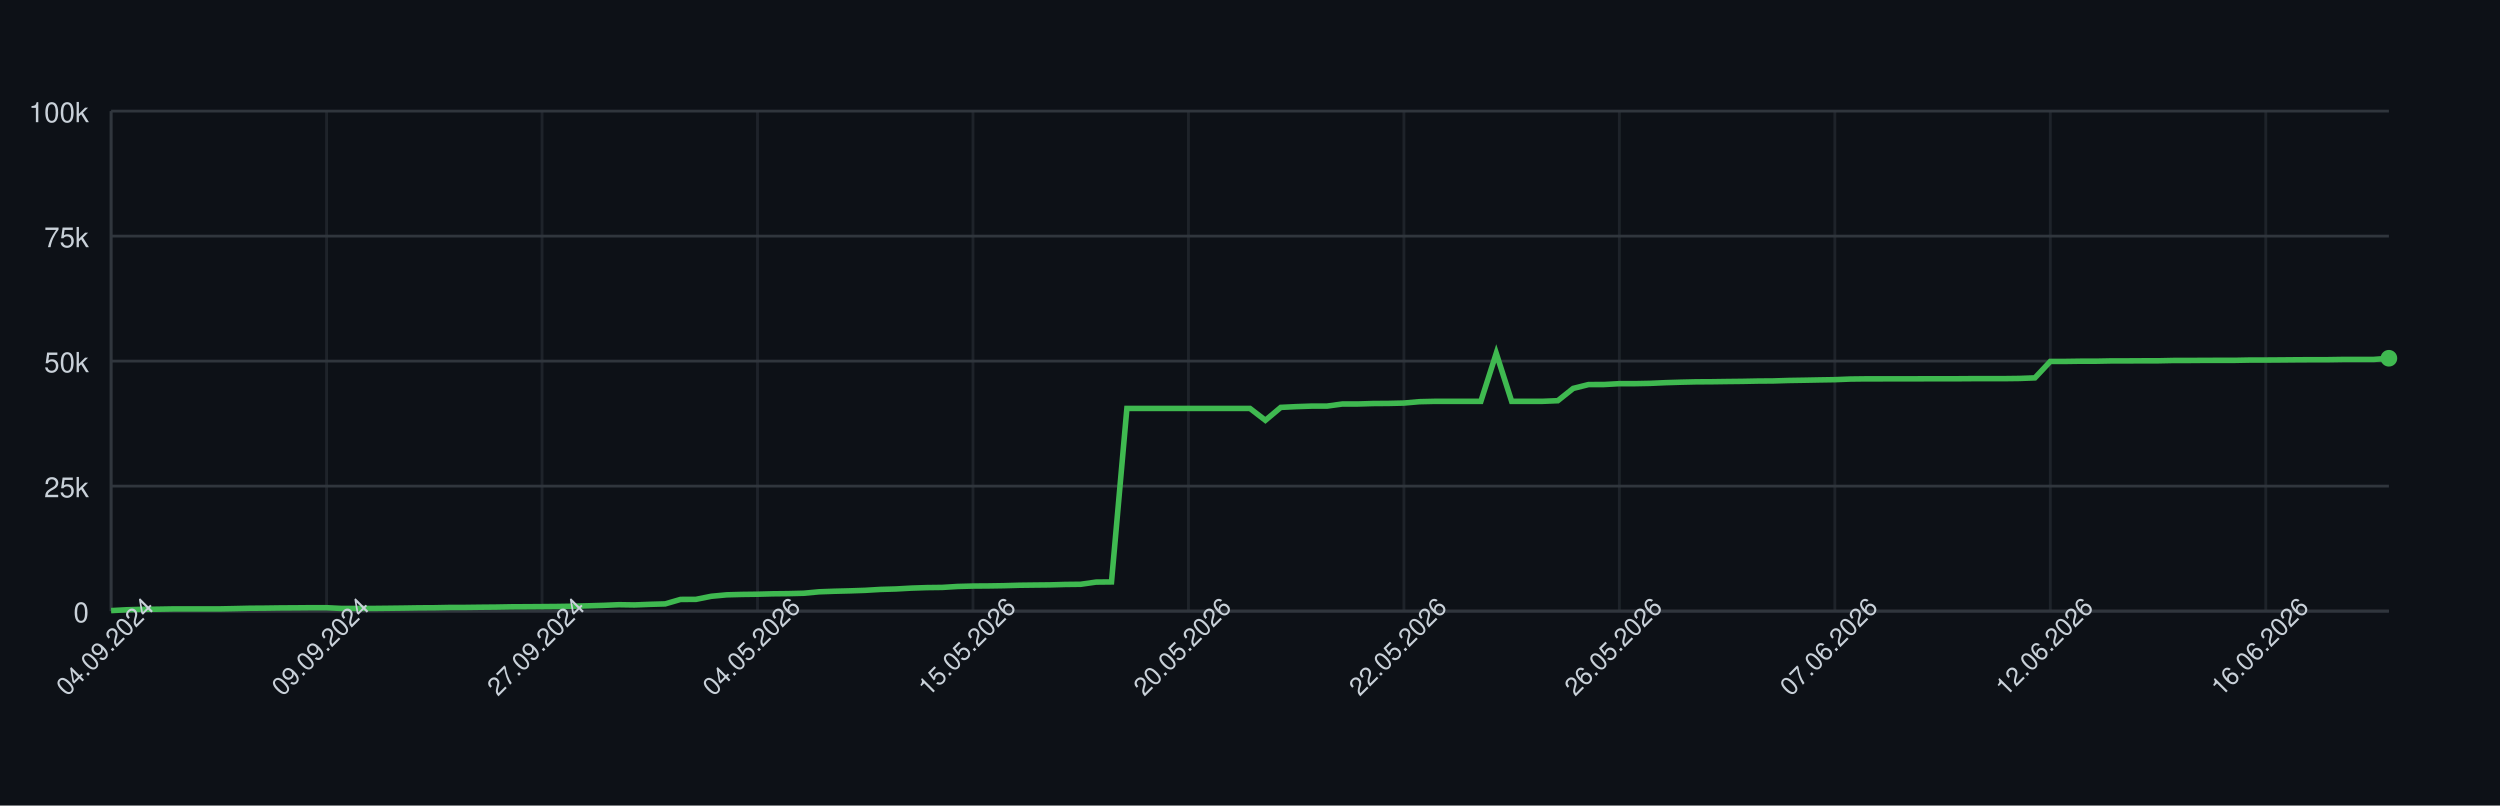
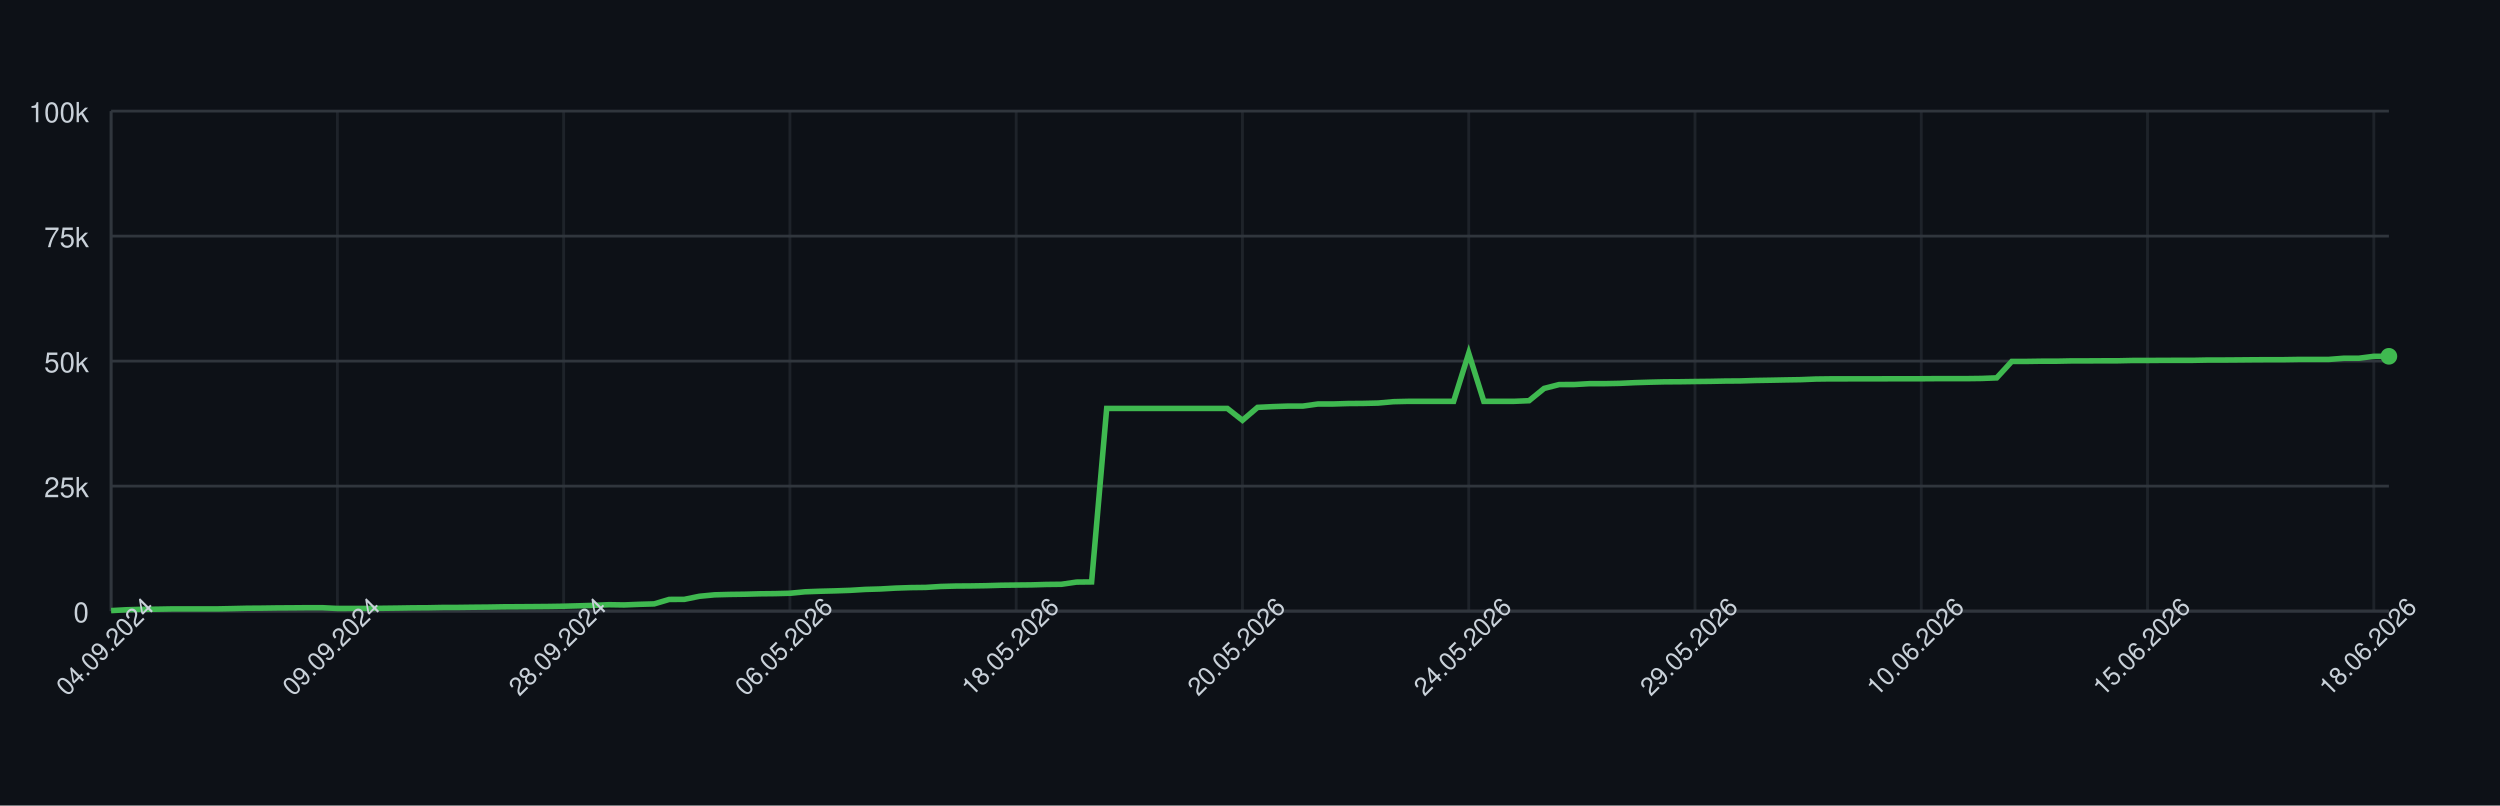
<svg xmlns="http://www.w3.org/2000/svg" width="900" height="290" style="font-family: -apple-system, BlinkMacSystemFont, 'Segoe UI', Helvetica, Arial, sans-serif;">
  <rect width="100%" height="100%" fill="#0d1117" />
  <g>
    <line x1="40" y1="220.00" x2="860" y2="220.00" stroke="#30363d" />
    <text x="32" y="224.00" font-size="10" fill="#c9d1d9" text-anchor="end">0</text>
    <line x1="40" y1="175.00" x2="860" y2="175.00" stroke="#30363d" />
    <text x="32" y="179.00" font-size="10" fill="#c9d1d9" text-anchor="end">25k</text>
    <line x1="40" y1="130.00" x2="860" y2="130.00" stroke="#30363d" />
    <text x="32" y="134.00" font-size="10" fill="#c9d1d9" text-anchor="end">50k</text>
    <line x1="40" y1="85.00" x2="860" y2="85.00" stroke="#30363d" />
    <text x="32" y="89.00" font-size="10" fill="#c9d1d9" text-anchor="end">75k</text>
    <line x1="40" y1="40.00" x2="860" y2="40.00" stroke="#30363d" />
    <text x="32" y="44.00" font-size="10" fill="#c9d1d9" text-anchor="end">100k</text>
    <line x1="40.00" y1="40" x2="40.00" y2="220" stroke="#30363d" opacity="0.5" />
-     <line x1="117.57" y1="40" x2="117.57" y2="220" stroke="#30363d" opacity="0.5" />
-     <line x1="195.14" y1="40" x2="195.14" y2="220" stroke="#30363d" opacity="0.5" />
-     <line x1="272.70" y1="40" x2="272.70" y2="220" stroke="#30363d" opacity="0.5" />
-     <line x1="350.27" y1="40" x2="350.27" y2="220" stroke="#30363d" opacity="0.5" />
-     <line x1="427.84" y1="40" x2="427.84" y2="220" stroke="#30363d" opacity="0.5" />
-     <line x1="505.41" y1="40" x2="505.41" y2="220" stroke="#30363d" opacity="0.5" />
-     <line x1="582.97" y1="40" x2="582.97" y2="220" stroke="#30363d" opacity="0.5" />
-     <line x1="660.54" y1="40" x2="660.54" y2="220" stroke="#30363d" opacity="0.5" />
-     <line x1="738.11" y1="40" x2="738.11" y2="220" stroke="#30363d" opacity="0.5" />
-     <line x1="815.68" y1="40" x2="815.68" y2="220" stroke="#30363d" opacity="0.5" />
+     <line x1="121.46" y1="40" x2="121.46" y2="220" stroke="#30363d" opacity="0.5" />
+     <line x1="202.91" y1="40" x2="202.91" y2="220" stroke="#30363d" opacity="0.5" />
+     <line x1="284.37" y1="40" x2="284.37" y2="220" stroke="#30363d" opacity="0.5" />
+     <line x1="365.83" y1="40" x2="365.83" y2="220" stroke="#30363d" opacity="0.5" />
+     <line x1="447.28" y1="40" x2="447.28" y2="220" stroke="#30363d" opacity="0.5" />
+     <line x1="528.74" y1="40" x2="528.74" y2="220" stroke="#30363d" opacity="0.5" />
+     <line x1="610.20" y1="40" x2="610.20" y2="220" stroke="#30363d" opacity="0.5" />
+     <line x1="691.66" y1="40" x2="691.66" y2="220" stroke="#30363d" opacity="0.5" />
+     <line x1="773.11" y1="40" x2="773.11" y2="220" stroke="#30363d" opacity="0.5" />
+     <line x1="854.57" y1="40" x2="854.57" y2="220" stroke="#30363d" opacity="0.5" />
    <line x1="40" y1="220" x2="860" y2="220" stroke="#30363d" />
    <line x1="40" y1="40" x2="40" y2="220" stroke="#30363d" />
-     <path d="M 40.00 219.82 L 45.54 219.52 L 51.08 219.36 L 56.62 219.31 L 62.16 219.21 L 67.70 219.21 L 73.24 219.21 L 78.78 219.21 L 84.32 219.10 L 89.86 218.97 L 95.41 218.93 L 100.95 218.85 L 106.49 218.82 L 112.03 218.77 L 117.57 218.77 L 123.11 219.05 L 128.65 219.04 L 134.19 219.04 L 139.73 218.98 L 145.27 218.91 L 150.81 218.82 L 156.35 218.79 L 161.89 218.68 L 167.43 218.67 L 172.97 218.60 L 178.51 218.55 L 184.05 218.45 L 189.59 218.42 L 195.14 218.38 L 200.68 218.33 L 206.22 218.24 L 211.76 218.09 L 217.30 217.93 L 222.84 217.69 L 228.38 217.78 L 233.92 217.56 L 239.46 217.40 L 245.00 215.79 L 250.54 215.77 L 256.08 214.66 L 261.62 214.14 L 267.16 213.99 L 272.70 213.92 L 278.24 213.77 L 283.78 213.71 L 289.32 213.57 L 294.86 213.05 L 300.41 212.85 L 305.95 212.71 L 311.49 212.52 L 317.03 212.19 L 322.57 212.03 L 328.11 211.72 L 333.65 211.54 L 339.19 211.47 L 344.73 211.13 L 350.27 210.98 L 355.81 210.94 L 361.35 210.85 L 366.89 210.69 L 372.43 210.62 L 377.97 210.56 L 383.51 210.40 L 389.05 210.34 L 394.59 209.55 L 400.14 209.49 L 405.68 147.04 L 411.22 147.04 L 416.76 147.04 L 422.30 147.04 L 427.84 147.04 L 433.38 147.04 L 438.92 147.04 L 444.46 147.04 L 450.00 147.04 L 455.54 151.31 L 461.08 146.66 L 466.62 146.39 L 472.16 146.20 L 477.70 146.20 L 483.24 145.44 L 488.78 145.44 L 494.32 145.27 L 499.86 145.23 L 505.41 145.10 L 510.95 144.61 L 516.49 144.48 L 522.03 144.48 L 527.57 144.48 L 533.11 144.48 L 538.65 127.19 L 544.19 144.48 L 549.73 144.48 L 555.27 144.48 L 560.81 144.25 L 566.35 139.83 L 571.89 138.44 L 577.43 138.43 L 582.97 138.12 L 588.51 138.12 L 594.05 138.01 L 599.59 137.76 L 605.14 137.59 L 610.68 137.46 L 616.22 137.43 L 621.76 137.35 L 627.30 137.29 L 632.84 137.18 L 638.38 137.14 L 643.92 136.97 L 649.46 136.88 L 655.00 136.77 L 660.54 136.68 L 666.08 136.46 L 671.62 136.39 L 677.16 136.39 L 682.70 136.38 L 688.24 136.38 L 693.78 136.36 L 699.32 136.35 L 704.86 136.35 L 710.41 136.31 L 715.95 136.31 L 721.49 136.31 L 727.03 136.24 L 732.57 136.03 L 738.11 130.11 L 743.65 130.11 L 749.19 130.03 L 754.73 130.03 L 760.27 129.92 L 765.81 129.92 L 771.35 129.89 L 776.89 129.89 L 782.43 129.77 L 787.97 129.77 L 793.51 129.73 L 799.05 129.72 L 804.59 129.72 L 810.14 129.61 L 815.68 129.61 L 821.22 129.57 L 826.76 129.52 L 832.30 129.49 L 837.84 129.49 L 843.38 129.40 L 848.92 129.40 L 854.46 129.40 L 860.00 128.97" fill="none" stroke="#3fb950" stroke-width="2" />
-     <circle cx="860.00" cy="128.97" r="3" fill="#3fb950" />
+     <path d="M 40.00 219.82 L 45.43 219.52 L 50.86 219.36 L 56.29 219.31 L 61.72 219.21 L 67.15 219.21 L 72.58 219.21 L 78.01 219.21 L 83.44 219.10 L 88.87 218.97 L 94.30 218.93 L 99.74 218.85 L 105.17 218.82 L 110.60 218.77 L 116.03 218.77 L 121.46 219.05 L 126.89 219.04 L 132.32 219.04 L 137.75 218.98 L 143.18 218.91 L 148.61 218.82 L 154.04 218.79 L 159.47 218.68 L 164.90 218.67 L 170.33 218.60 L 175.76 218.55 L 181.19 218.45 L 186.62 218.42 L 192.05 218.38 L 197.48 218.33 L 202.91 218.24 L 208.34 218.09 L 213.77 217.93 L 219.21 217.69 L 224.64 217.78 L 230.07 217.56 L 235.50 217.40 L 240.93 215.79 L 246.36 215.77 L 251.79 214.66 L 257.22 214.14 L 262.65 213.99 L 268.08 213.92 L 273.51 213.77 L 278.94 213.71 L 284.37 213.57 L 289.80 213.05 L 295.23 212.85 L 300.66 212.71 L 306.09 212.52 L 311.52 212.19 L 316.95 212.03 L 322.38 211.72 L 327.81 211.54 L 333.25 211.47 L 338.68 211.13 L 344.11 210.98 L 349.54 210.94 L 354.97 210.85 L 360.40 210.69 L 365.83 210.62 L 371.26 210.56 L 376.69 210.40 L 382.12 210.34 L 387.55 209.55 L 392.98 209.49 L 398.41 147.04 L 403.84 147.04 L 409.27 147.04 L 414.70 147.04 L 420.13 147.04 L 425.56 147.04 L 430.99 147.04 L 436.42 147.04 L 441.85 147.04 L 447.28 151.31 L 452.72 146.66 L 458.15 146.39 L 463.58 146.20 L 469.01 146.20 L 474.44 145.44 L 479.87 145.44 L 485.30 145.27 L 490.73 145.23 L 496.16 145.10 L 501.59 144.61 L 507.02 144.48 L 512.45 144.48 L 517.88 144.48 L 523.31 144.48 L 528.74 127.19 L 534.17 144.48 L 539.60 144.48 L 545.03 144.48 L 550.46 144.25 L 555.89 139.83 L 561.32 138.44 L 566.75 138.43 L 572.19 138.12 L 577.62 138.12 L 583.05 138.01 L 588.48 137.76 L 593.91 137.59 L 599.34 137.46 L 604.77 137.43 L 610.20 137.35 L 615.63 137.29 L 621.06 137.18 L 626.49 137.14 L 631.92 136.97 L 637.35 136.88 L 642.78 136.77 L 648.21 136.68 L 653.64 136.46 L 659.07 136.39 L 664.50 136.39 L 669.93 136.38 L 675.36 136.38 L 680.79 136.36 L 686.23 136.35 L 691.66 136.35 L 697.09 136.31 L 702.52 136.31 L 707.95 136.31 L 713.38 136.24 L 718.81 136.03 L 724.24 130.11 L 729.67 130.11 L 735.10 130.03 L 740.53 130.03 L 745.96 129.92 L 751.39 129.92 L 756.82 129.89 L 762.25 129.89 L 767.68 129.77 L 773.11 129.77 L 778.54 129.73 L 783.97 129.72 L 789.40 129.72 L 794.83 129.61 L 800.26 129.61 L 805.70 129.57 L 811.13 129.52 L 816.56 129.49 L 821.99 129.49 L 827.42 129.40 L 832.85 129.40 L 838.28 129.40 L 843.71 128.97 L 849.14 128.97 L 854.57 128.27 L 860.00 128.27" fill="none" stroke="#3fb950" stroke-width="2" />
+     <circle cx="860.00" cy="128.27" r="3" fill="#3fb950" />
    <text x="40.00" y="235.00" font-size="9" fill="#c9d1d9" text-anchor="middle" transform="rotate(-45 40.00 235.00)">04.09.2024</text>
-     <text x="117.57" y="235.00" font-size="9" fill="#c9d1d9" text-anchor="middle" transform="rotate(-45 117.57 235.00)">09.09.2024</text>
-     <text x="195.14" y="235.00" font-size="9" fill="#c9d1d9" text-anchor="middle" transform="rotate(-45 195.14 235.00)">27.09.2024</text>
-     <text x="272.70" y="235.00" font-size="9" fill="#c9d1d9" text-anchor="middle" transform="rotate(-45 272.70 235.00)">04.05.2026</text>
-     <text x="350.27" y="235.00" font-size="9" fill="#c9d1d9" text-anchor="middle" transform="rotate(-45 350.27 235.00)">15.05.2026</text>
-     <text x="427.84" y="235.00" font-size="9" fill="#c9d1d9" text-anchor="middle" transform="rotate(-45 427.84 235.00)">20.05.2026</text>
-     <text x="505.41" y="235.00" font-size="9" fill="#c9d1d9" text-anchor="middle" transform="rotate(-45 505.41 235.00)">22.05.2026</text>
-     <text x="582.97" y="235.00" font-size="9" fill="#c9d1d9" text-anchor="middle" transform="rotate(-45 582.97 235.00)">26.05.2026</text>
-     <text x="660.54" y="235.00" font-size="9" fill="#c9d1d9" text-anchor="middle" transform="rotate(-45 660.54 235.00)">07.06.2026</text>
-     <text x="738.11" y="235.00" font-size="9" fill="#c9d1d9" text-anchor="middle" transform="rotate(-45 738.11 235.00)">12.06.2026</text>
-     <text x="815.68" y="235.00" font-size="9" fill="#c9d1d9" text-anchor="middle" transform="rotate(-45 815.68 235.00)">16.06.2026</text>
+     <text x="121.46" y="235.00" font-size="9" fill="#c9d1d9" text-anchor="middle" transform="rotate(-45 121.46 235.00)">09.09.2024</text>
+     <text x="202.91" y="235.00" font-size="9" fill="#c9d1d9" text-anchor="middle" transform="rotate(-45 202.91 235.00)">28.09.2024</text>
+     <text x="284.37" y="235.00" font-size="9" fill="#c9d1d9" text-anchor="middle" transform="rotate(-45 284.37 235.00)">06.05.2026</text>
+     <text x="365.83" y="235.00" font-size="9" fill="#c9d1d9" text-anchor="middle" transform="rotate(-45 365.83 235.00)">18.05.2026</text>
+     <text x="447.28" y="235.00" font-size="9" fill="#c9d1d9" text-anchor="middle" transform="rotate(-45 447.28 235.00)">20.05.2026</text>
+     <text x="528.74" y="235.00" font-size="9" fill="#c9d1d9" text-anchor="middle" transform="rotate(-45 528.74 235.00)">24.05.2026</text>
+     <text x="610.20" y="235.00" font-size="9" fill="#c9d1d9" text-anchor="middle" transform="rotate(-45 610.20 235.00)">29.05.2026</text>
+     <text x="691.66" y="235.00" font-size="9" fill="#c9d1d9" text-anchor="middle" transform="rotate(-45 691.66 235.00)">10.06.2026</text>
+     <text x="773.11" y="235.00" font-size="9" fill="#c9d1d9" text-anchor="middle" transform="rotate(-45 773.11 235.00)">15.06.2026</text>
+     <text x="854.57" y="235.00" font-size="9" fill="#c9d1d9" text-anchor="middle" transform="rotate(-45 854.57 235.00)">18.06.2026</text>
  </g>
</svg>
